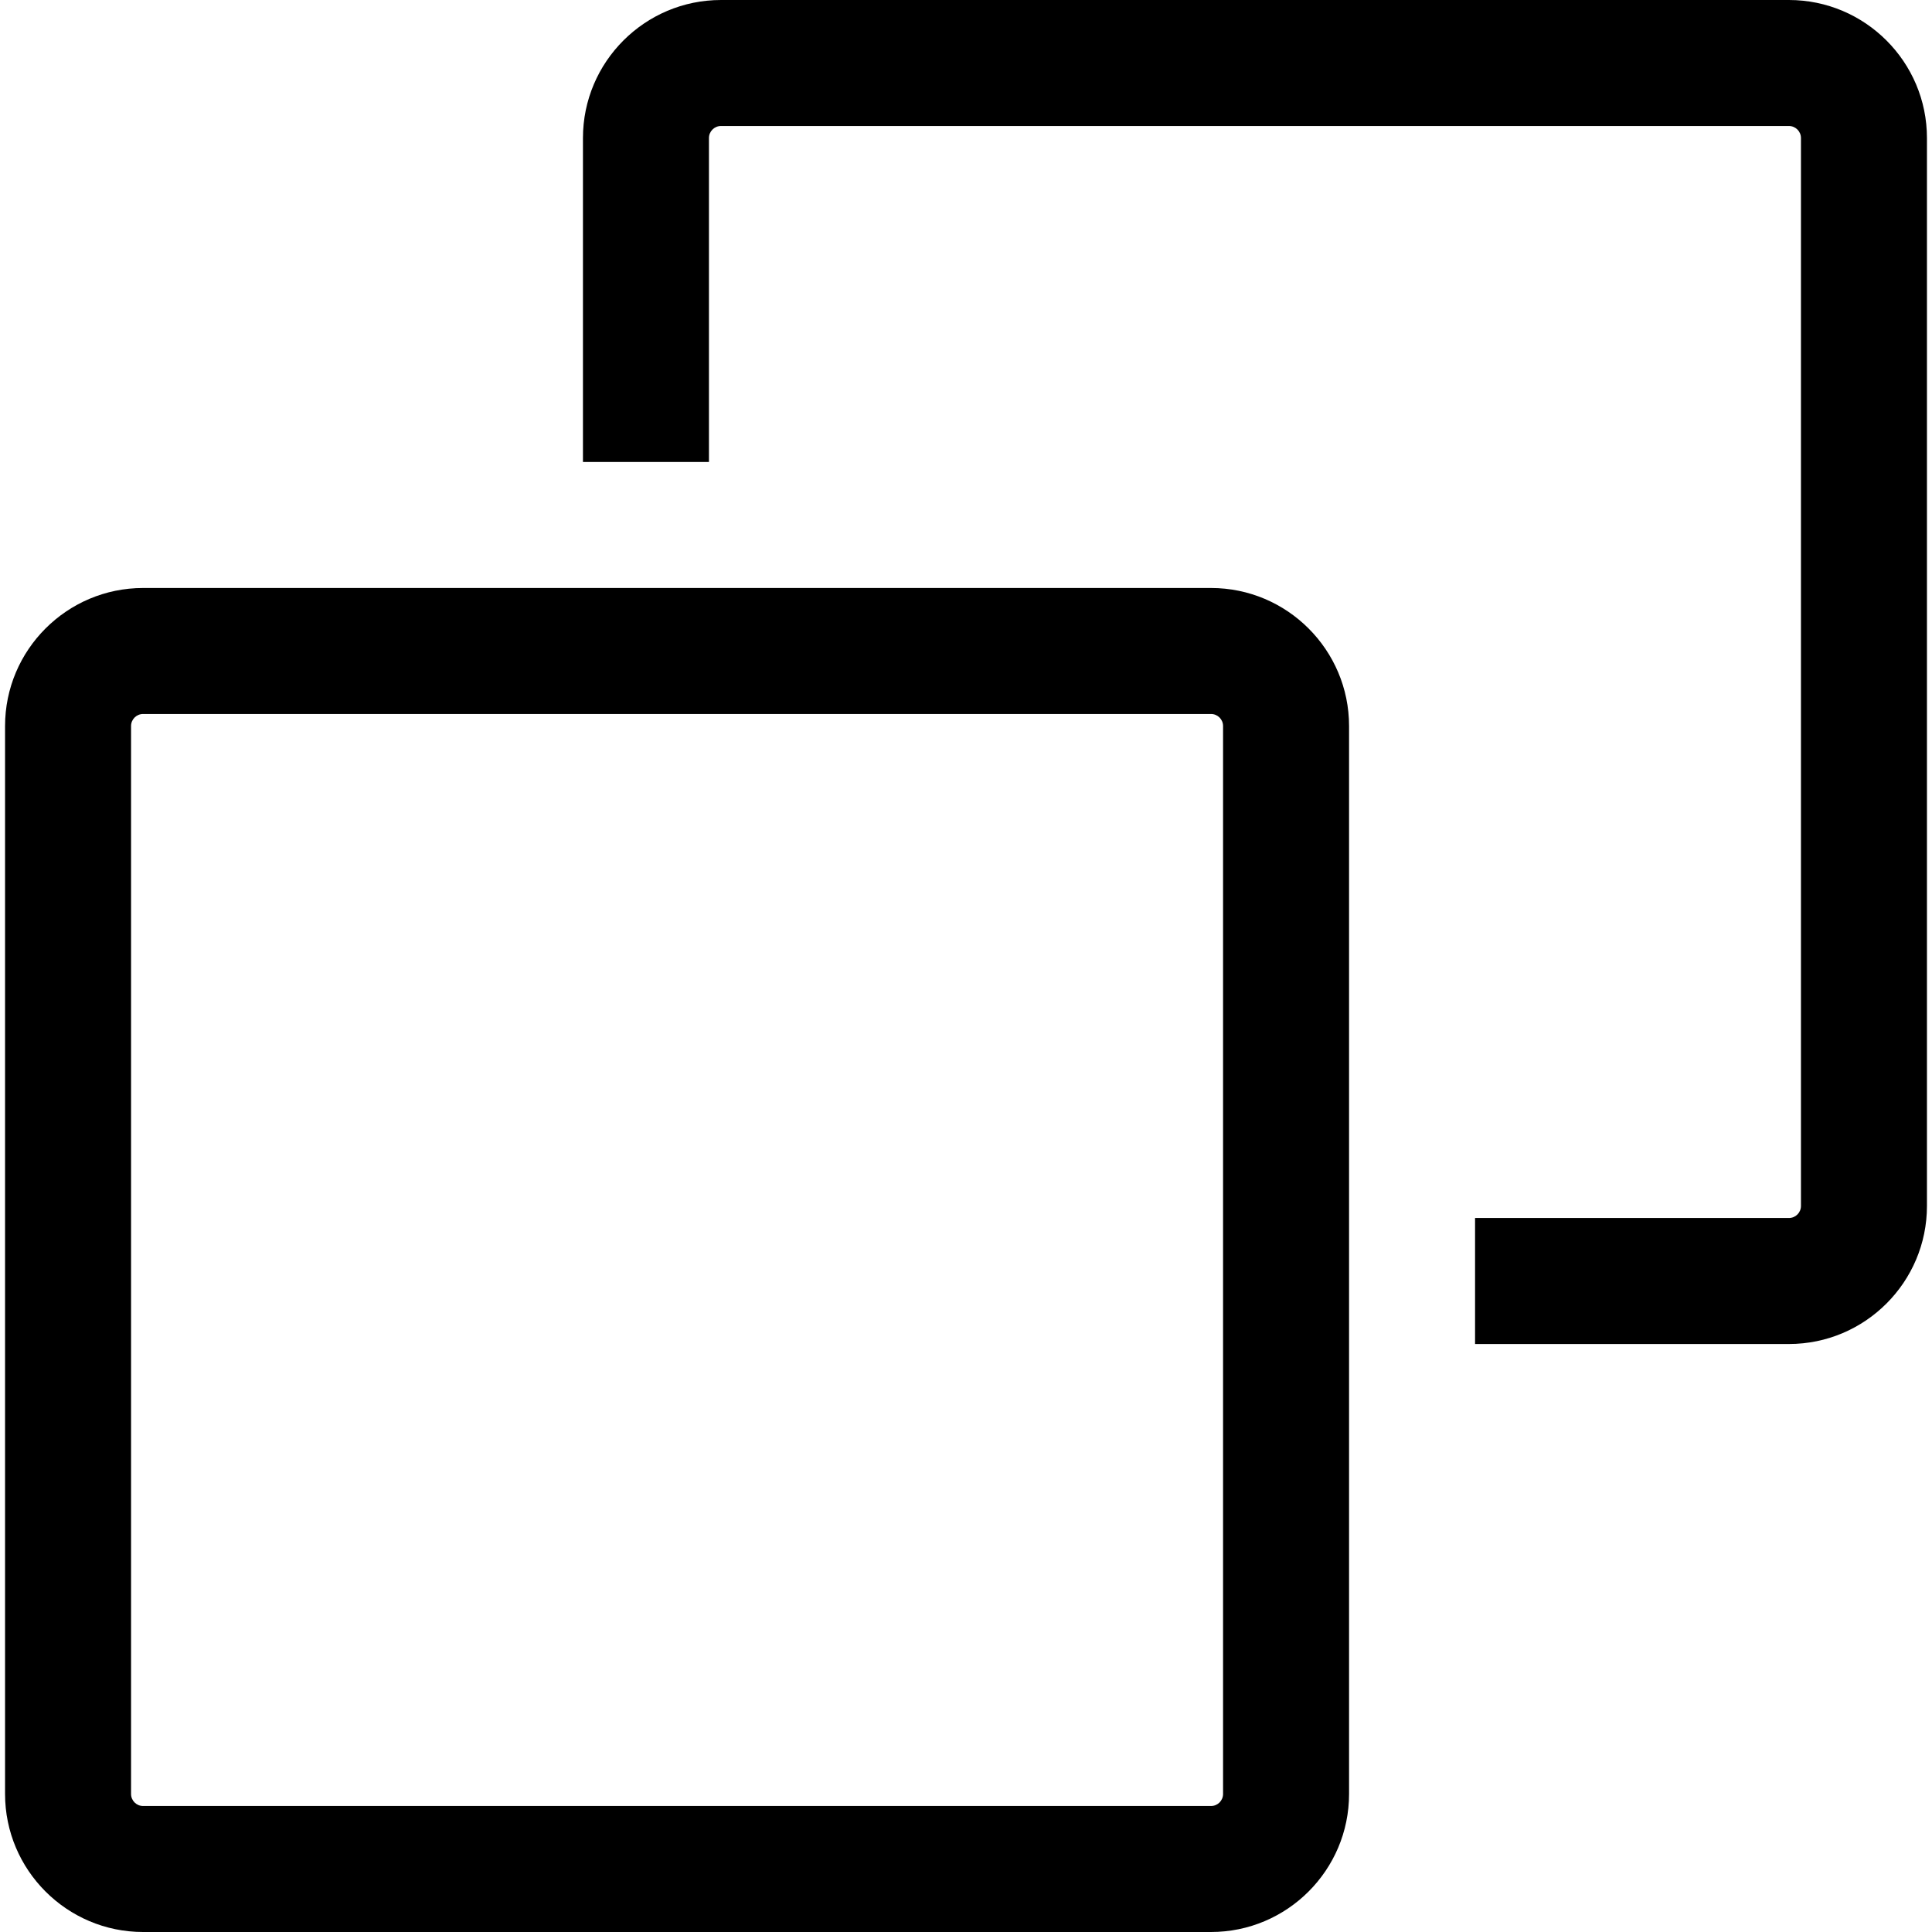
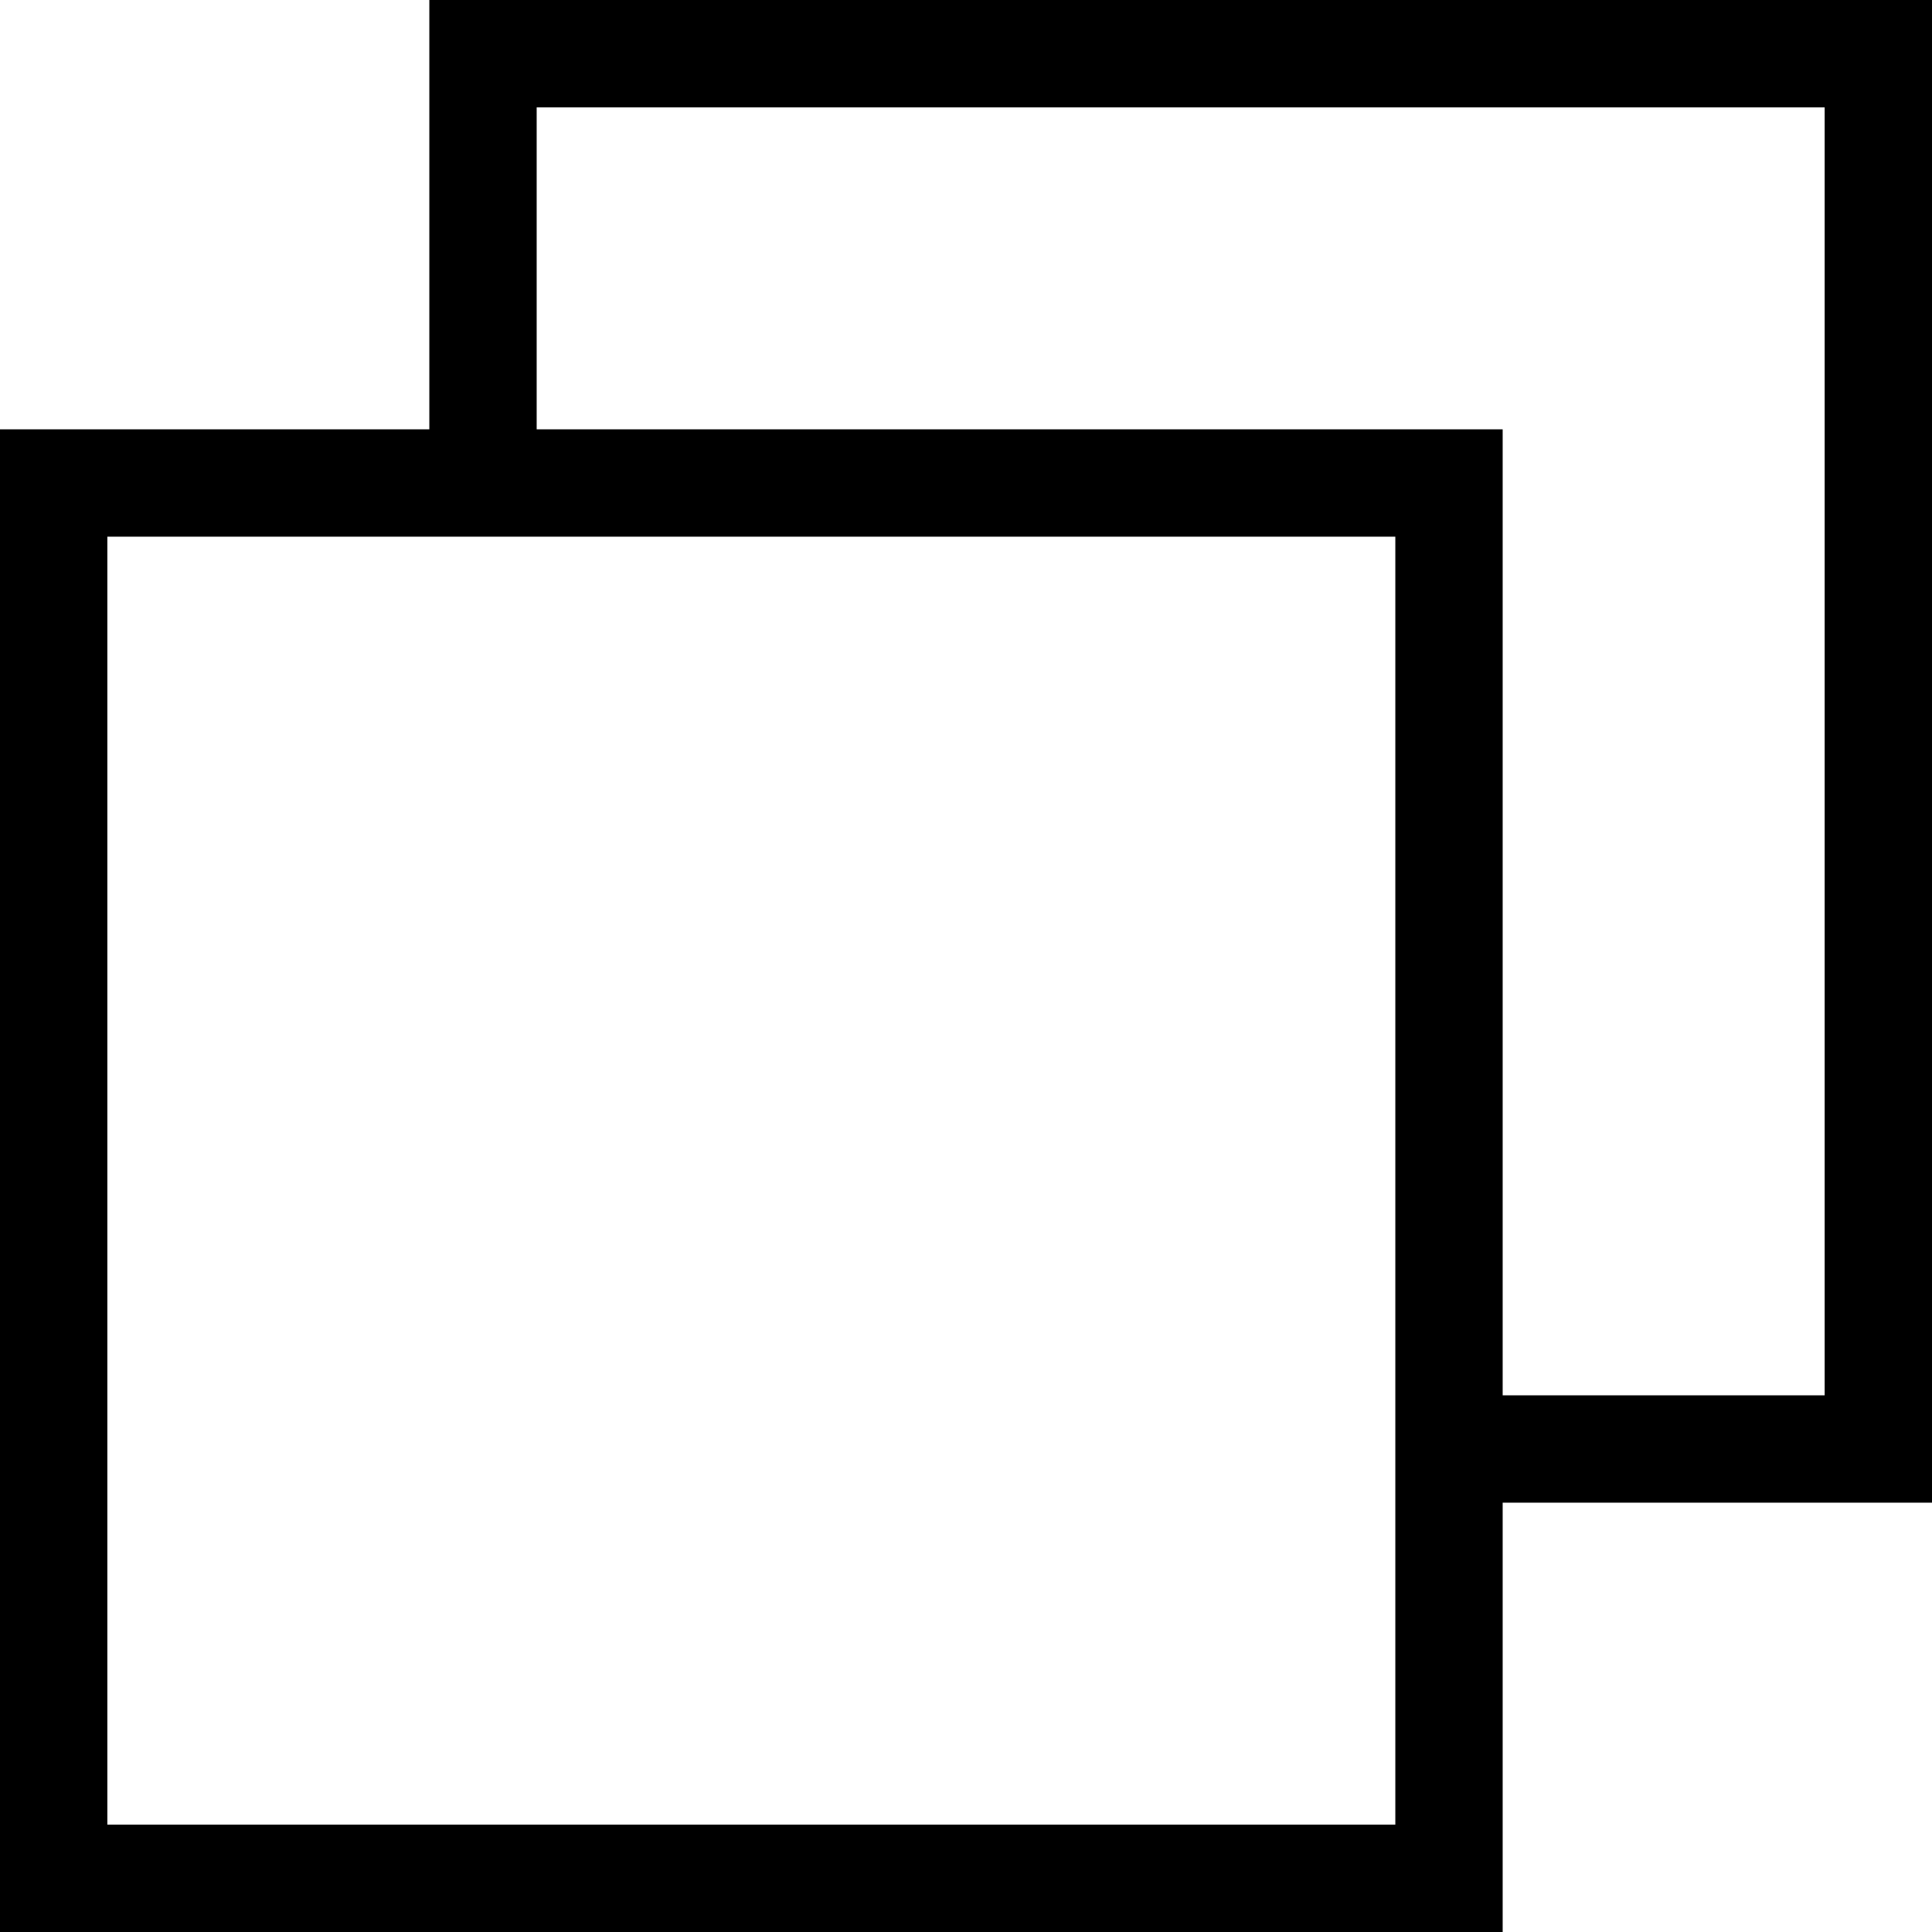
- <svg xmlns="http://www.w3.org/2000/svg" x="0px" y="0px" viewBox="0 0 460 460">
-   <path d="M425.934,0H171.662c-18.122,0-32.864,14.743-32.864,32.864v77.134h30V32.864c0-1.579,1.285-2.864,2.864-2.864h254.272 c1.579,0,2.864,1.285,2.864,2.864v254.272c0,1.58-1.285,2.865-2.864,2.865h-74.729v30h74.729  c18.121,0,32.864-14.743,32.864-32.865V32.864C458.797,14.743,444.055,0,425.934,0z" />
-   <path d="M288.339,139.998H34.068c-18.122,0-32.865,14.743-32.865,32.865v254.272C1.204,445.257,15.946,460,34.068,460h254.272 c18.122,0,32.865-14.743,32.865-32.864V172.863C321.206,154.741,306.461,139.998,288.339,139.998z M288.341,430H34.068 c-1.58,0-2.865-1.285-2.865-2.864V172.863c0-1.58,1.285-2.865,2.865-2.865h254.272c1.58,0,2.865,1.285,2.865,2.865v254.273h0.001 C291.206,428.715,289.92,430,288.341,430z" />
+ <svg xmlns="http://www.w3.org/2000/svg" width="18" height="18" viewBox="0 0 18 18">
+   <path d="M18 0v14h-4v4H0V4h4V0h14zm-5 5H1v12h12V5zm4-4H5v3h9v9h3V1z" fill="#000" fill-rule="nonzero" />
</svg>
